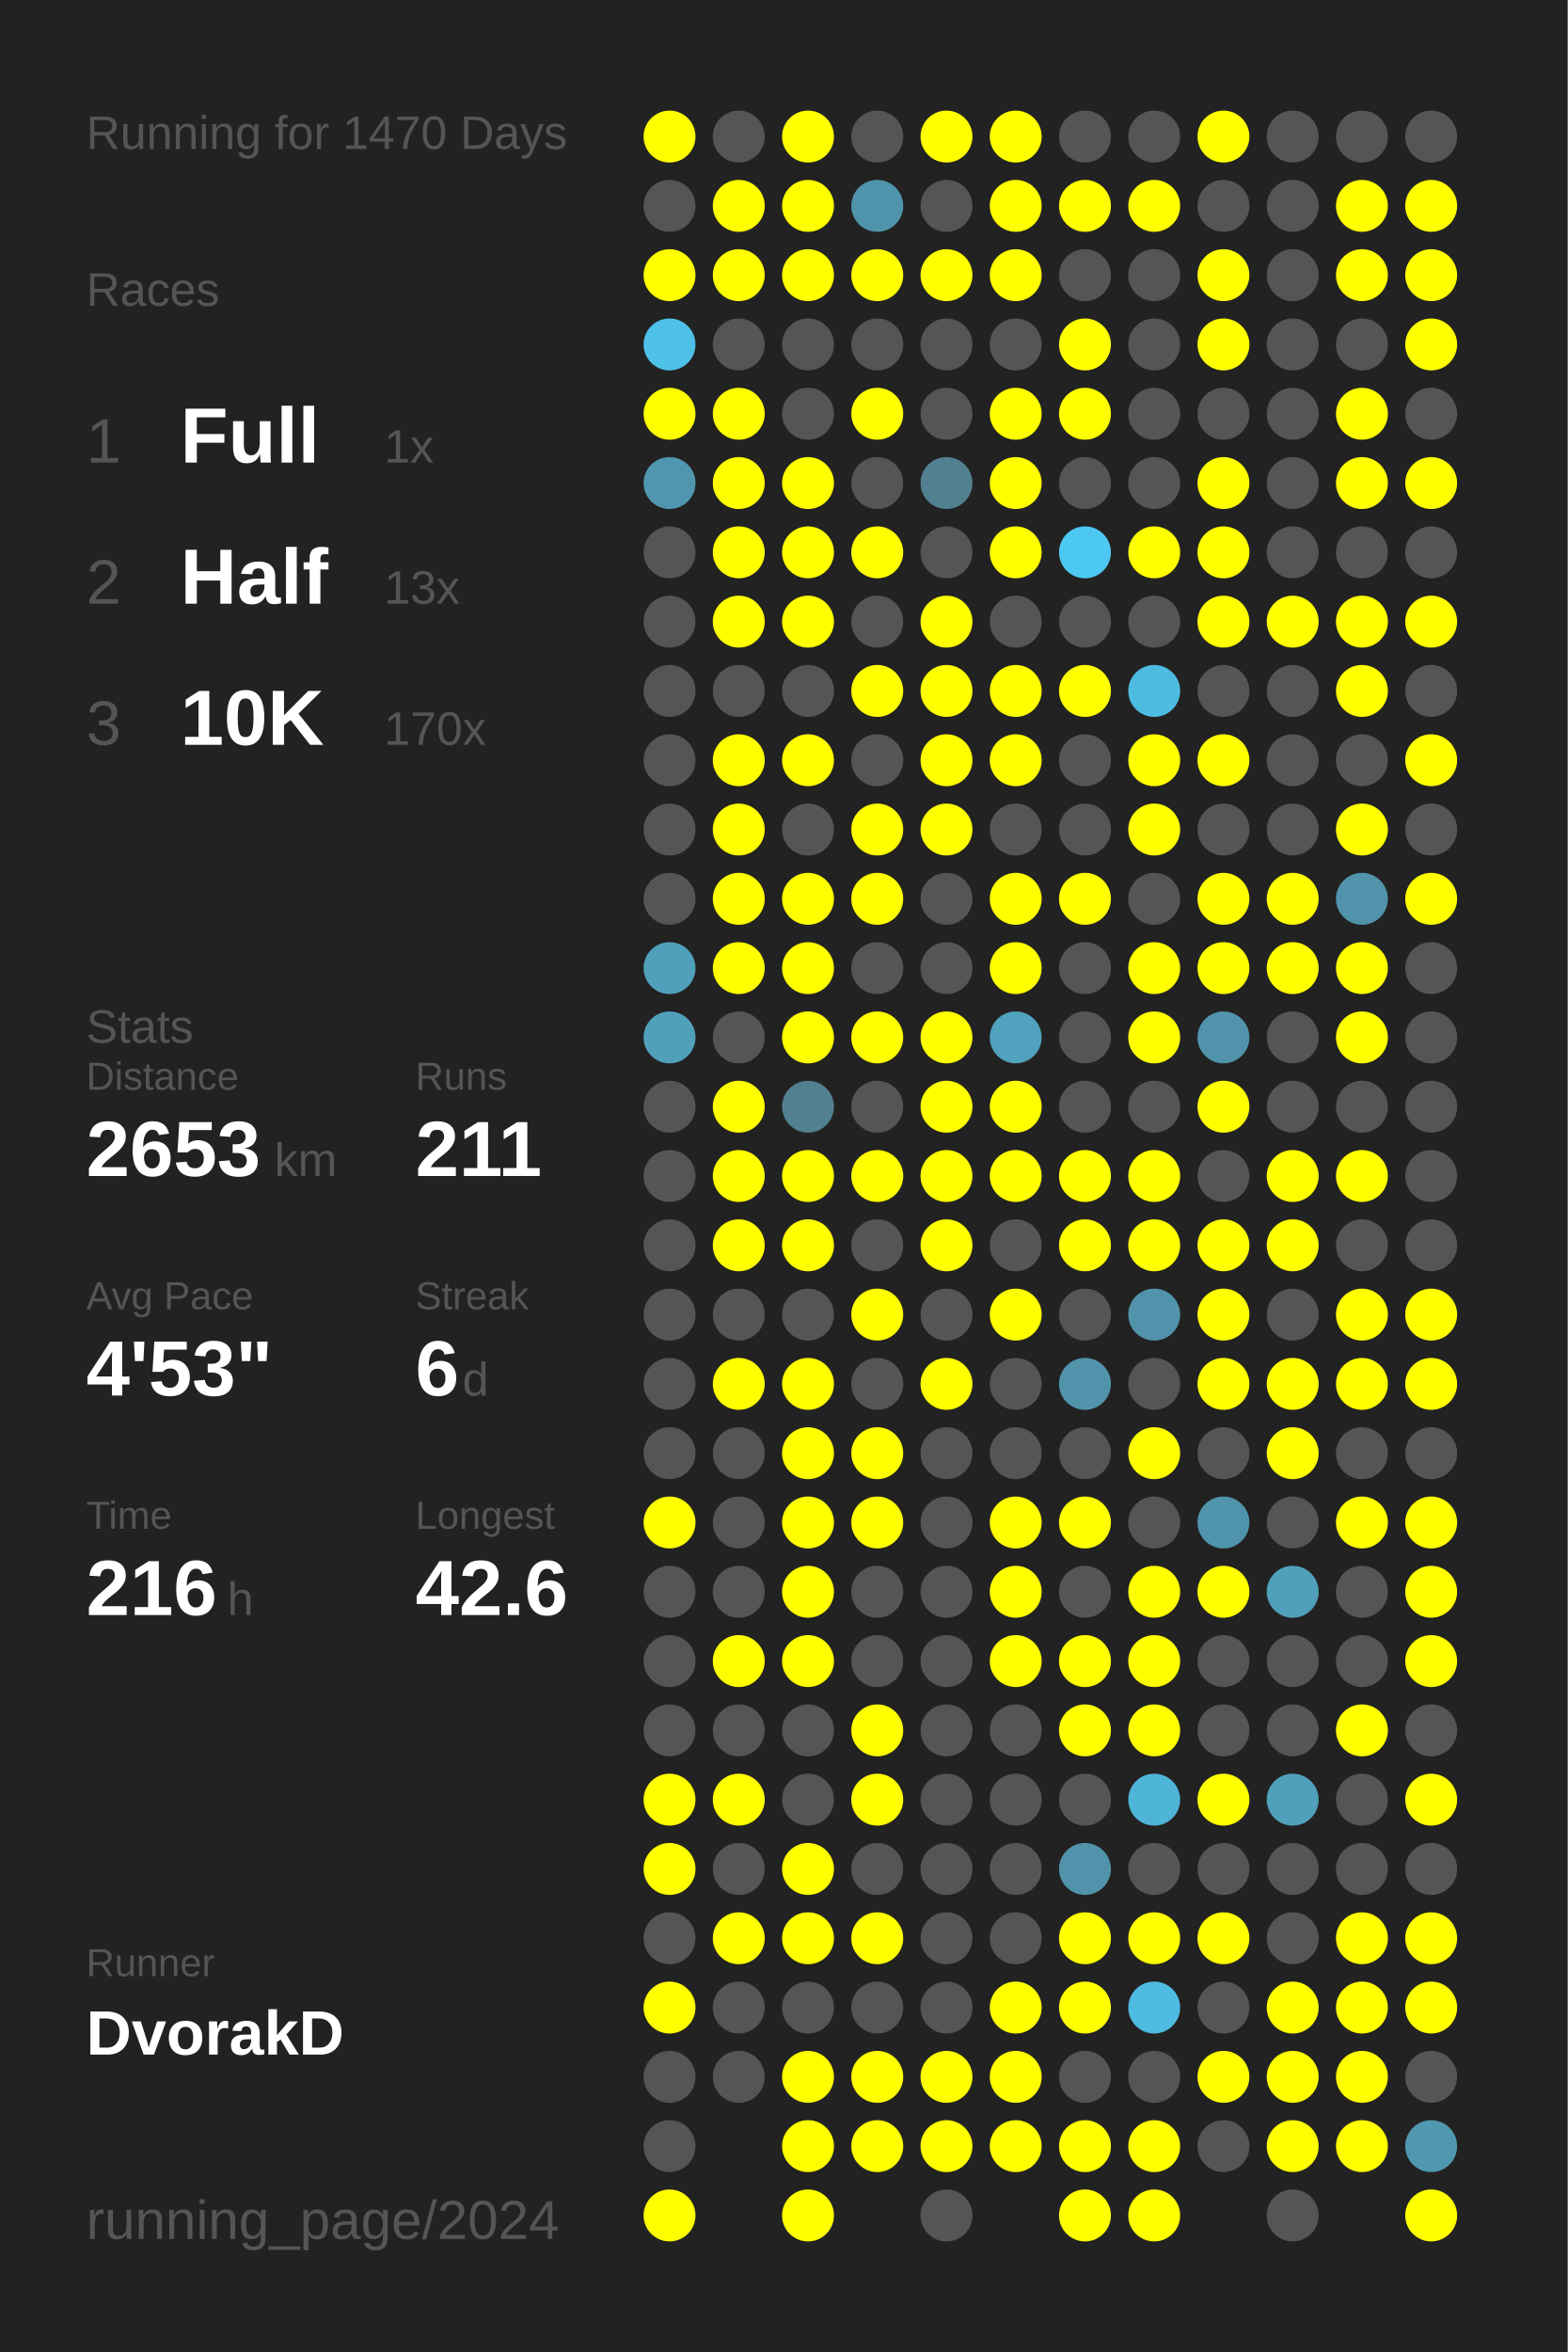
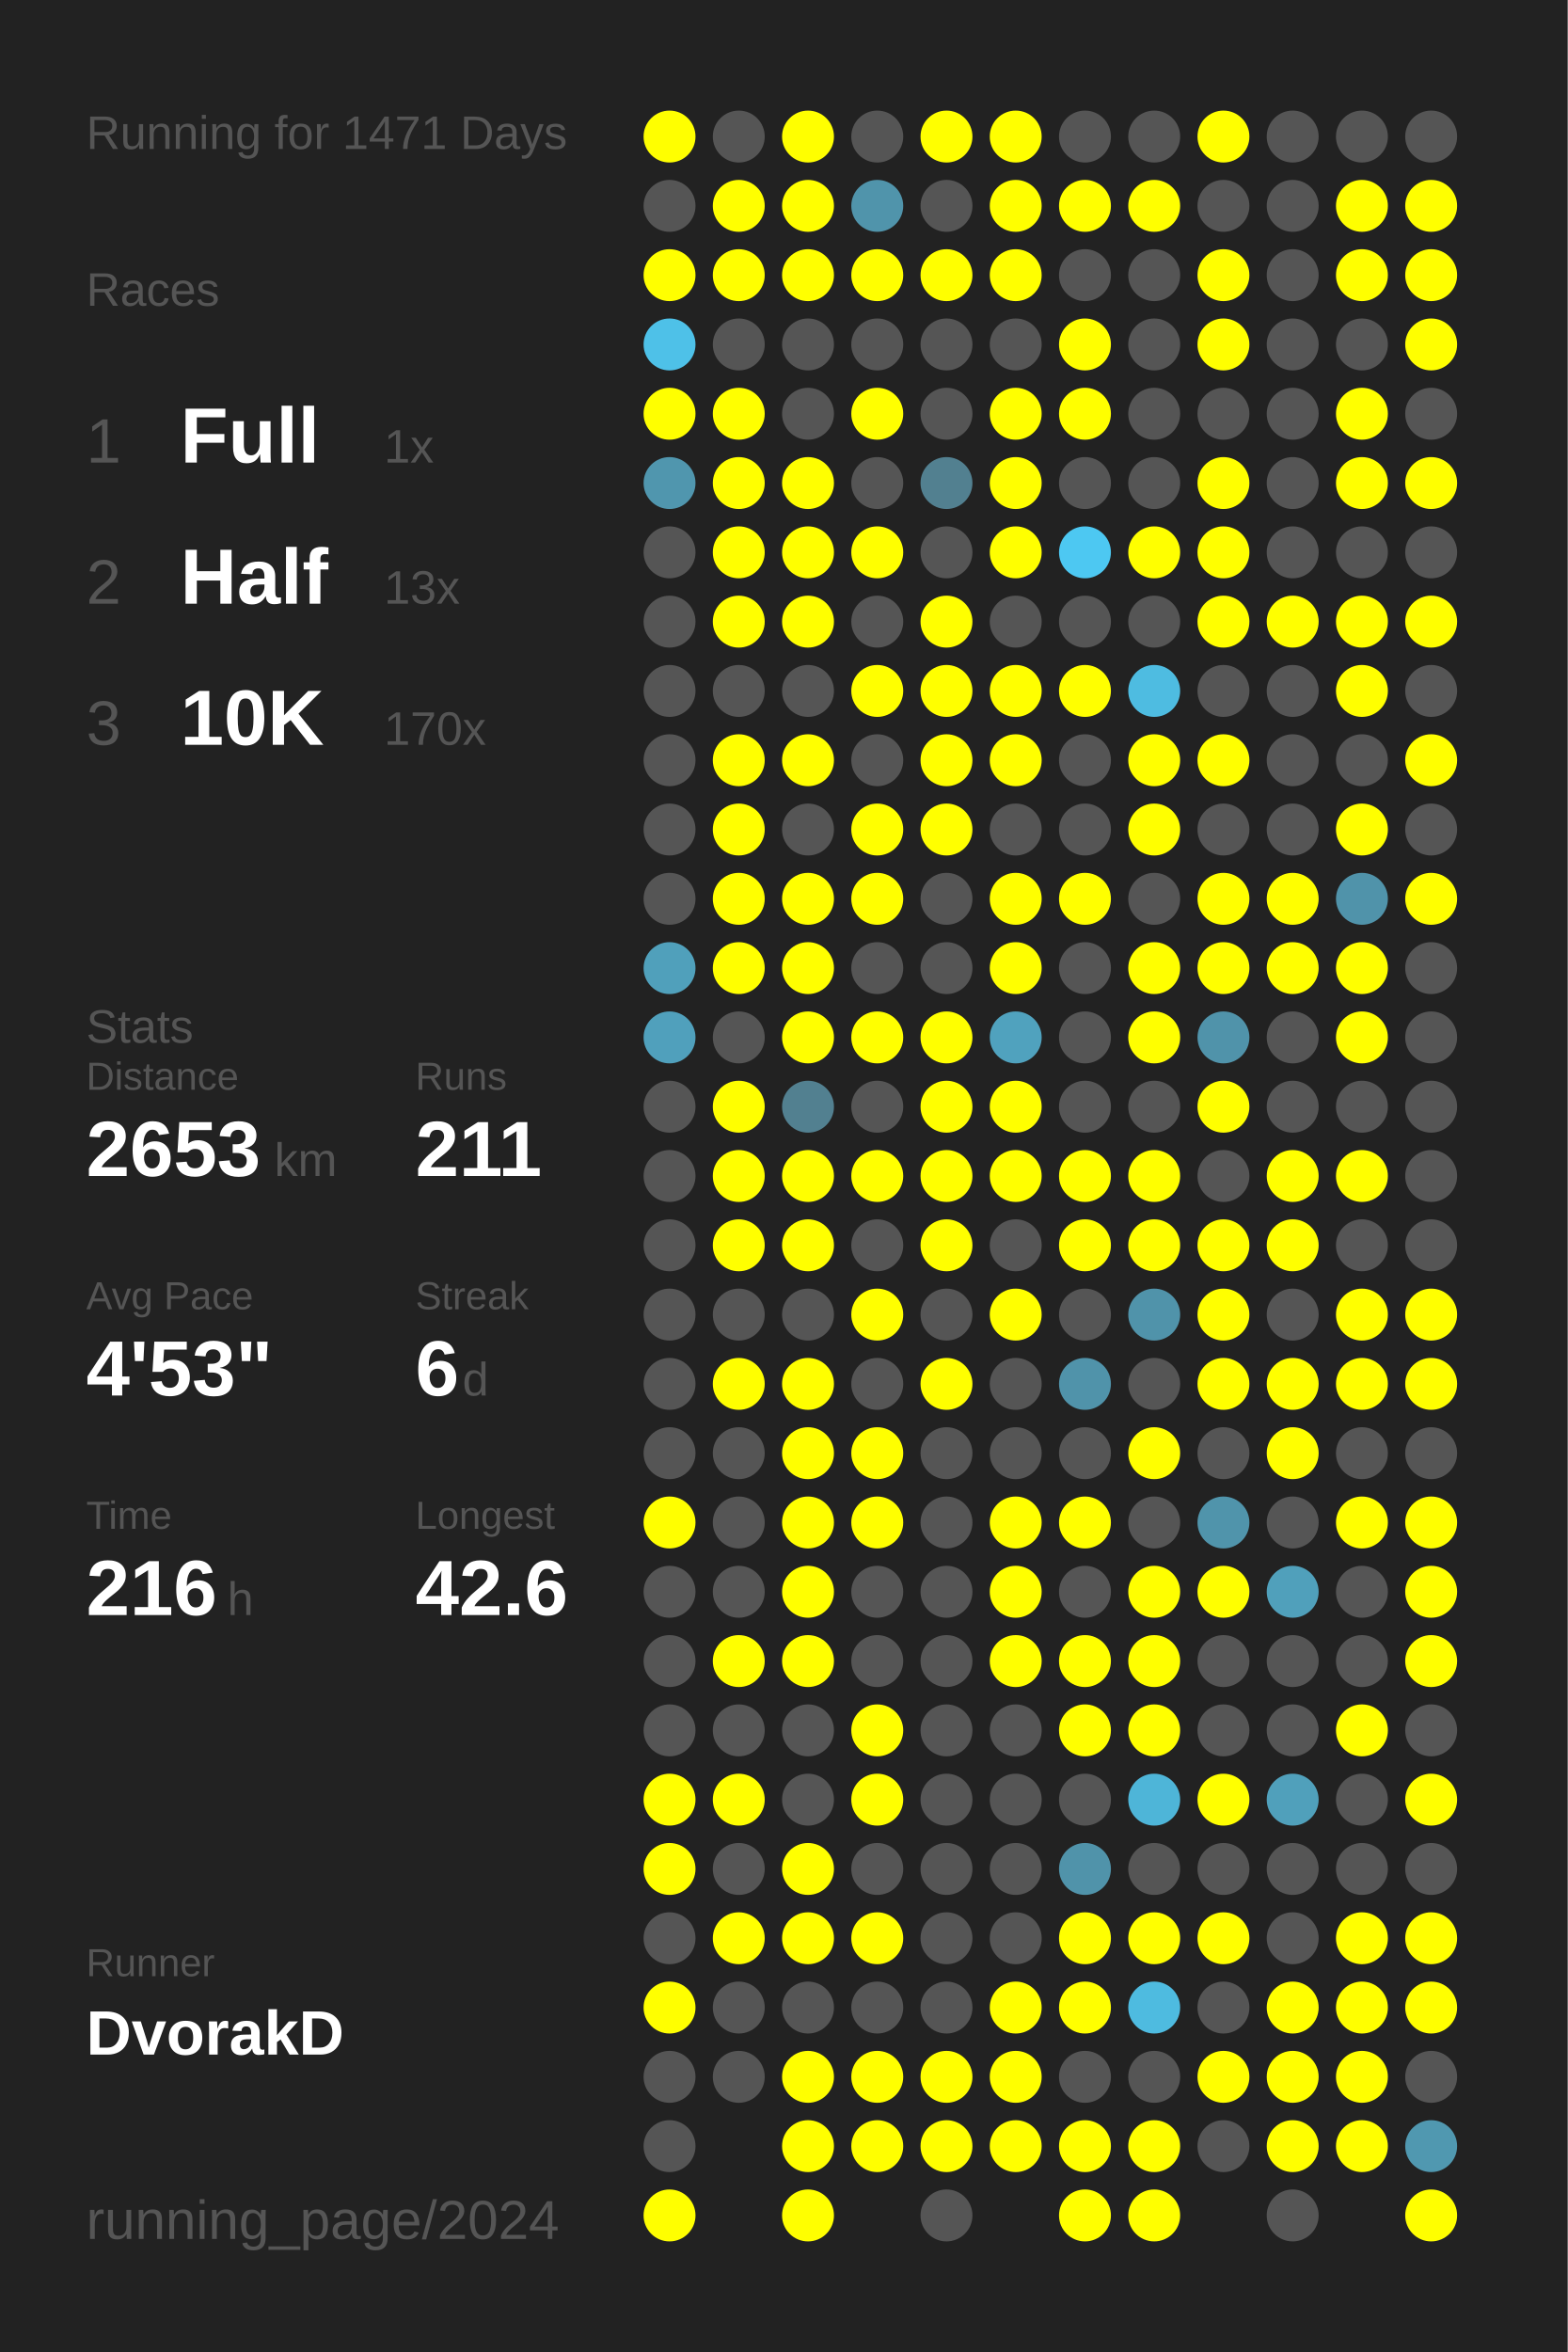
<svg xmlns="http://www.w3.org/2000/svg" baseProfile="full" height="300mm" version="1.1" viewBox="0,0,200,300" width="200mm">
  <defs />
  <rect fill="#222222" height="300" width="200" x="0" y="0" />
-   <text fill="#555555" style="font-size:6px; font-family:Arial;" x="11" y="19">Running for 1470 Days</text>
+   <text fill="#555555" style="font-size:6px; font-family:Arial;" x="11" y="19">Running for 1471 Days</text>
  <text fill="#555555" style="font-size:6px; font-family:Arial;" x="11" y="39">Races</text>
  <text fill="#555555" style="font-size:8px; font-family:Arial;" x="11" y="59">1</text>
  <text fill="#FFFFFF" style="font-size:10px; font-family:Arial; font-weight:bold;" x="23" y="59">Full</text>
  <text fill="#555555" style="font-size:6px; font-family:Arial;" x="49" y="59">1x</text>
  <text fill="#555555" style="font-size:8px; font-family:Arial;" x="11" y="77">2</text>
  <text fill="#FFFFFF" style="font-size:10px; font-family:Arial; font-weight:bold;" x="23" y="77">Half</text>
  <text fill="#555555" style="font-size:6px; font-family:Arial;" x="49" y="77">13x</text>
  <text fill="#555555" style="font-size:8px; font-family:Arial;" x="11" y="95">3</text>
  <text fill="#FFFFFF" style="font-size:10px; font-family:Arial; font-weight:bold;" x="23" y="95">10K</text>
  <text fill="#555555" style="font-size:6px; font-family:Arial;" x="49" y="95">170x</text>
  <text fill="#555555" style="font-size:6px; font-family:Arial;" x="11" y="133">Stats</text>
  <text fill="#555555" style="font-size:5px; font-family:Arial;" x="11" y="139">Distance</text>
  <text fill="#FFFFFF" style="font-size:10px; font-family:Arial; font-weight:bold;" x="11" y="150">2653</text>
  <text fill="#555555" style="font-size:6px; font-family:Arial;" x="35" y="150">km</text>
  <text fill="#555555" style="font-size:5px; font-family:Arial;" x="53" y="139">Runs</text>
  <text fill="#FFFFFF" style="font-size:10px; font-family:Arial; font-weight:bold;" x="53" y="150">211</text>
  <text fill="#555555" style="font-size:5px; font-family:Arial;" x="11" y="167">Avg Pace</text>
  <text fill="#FFFFFF" style="font-size:10px; font-family:Arial; font-weight:bold;" x="11" y="178">4'53"</text>
  <text fill="#555555" style="font-size:5px; font-family:Arial;" x="53" y="167">Streak</text>
  <text fill="#FFFFFF" style="font-size:10px; font-family:Arial; font-weight:bold;" x="53" y="178">6</text>
  <text fill="#555555" style="font-size:6px; font-family:Arial;" x="59" y="178">d</text>
  <text fill="#555555" style="font-size:5px; font-family:Arial;" x="11" y="195">Time</text>
  <text fill="#FFFFFF" style="font-size:10px; font-family:Arial; font-weight:bold;" x="11" y="206">216</text>
  <text fill="#555555" style="font-size:6px; font-family:Arial;" x="29" y="206">h</text>
  <text fill="#555555" style="font-size:5px; font-family:Arial;" x="53" y="195">Longest</text>
  <text fill="#FFFFFF" style="font-size:10px; font-family:Arial; font-weight:bold;" x="53" y="206">42.6</text>
  <text fill="#555555" style="font-size:5px; font-family:Arial;" x="11" y="252.065">Runner</text>
  <text fill="#FFFFFF" style="font-size:8px; font-family:Arial; font-weight:bold;" x="11" y="262.065">DvorakD</text>
  <text fill="#555555" style="font-size:7px; font-family:Arial;" x="11" y="285.581">running_page/2024</text>
  <circle cx="85.417" cy="17.419" fill="#FFFF00" r="3.312" />
  <circle cx="85.417" cy="26.258" fill="#555555" r="3.312" />
  <circle cx="85.417" cy="35.097" fill="#FFFF00" r="3.312" />
  <circle cx="85.417" cy="43.935" fill="#4ec1e8" r="3.312" />
  <circle cx="85.417" cy="52.774" fill="#FFFF00" r="3.312" />
  <circle cx="85.417" cy="61.613" fill="#5096ae" r="3.312" />
  <circle cx="85.417" cy="70.452" fill="#555555" r="3.312" />
  <circle cx="85.417" cy="79.29" fill="#555555" r="3.312" />
  <circle cx="85.417" cy="88.129" fill="#555555" r="3.312" />
  <circle cx="85.417" cy="96.968" fill="#555555" r="3.312" />
  <circle cx="85.417" cy="105.806" fill="#555555" r="3.312" />
  <circle cx="85.417" cy="114.645" fill="#555555" r="3.312" />
  <circle cx="85.417" cy="123.484" fill="#50a0bb" r="3.312" />
  <circle cx="85.417" cy="132.323" fill="#50a0bc" r="3.312" />
  <circle cx="85.417" cy="141.161" fill="#555555" r="3.312" />
  <circle cx="85.417" cy="150" fill="#555555" r="3.312" />
  <circle cx="85.417" cy="158.839" fill="#555555" r="3.312" />
  <circle cx="85.417" cy="167.677" fill="#555555" r="3.312" />
  <circle cx="85.417" cy="176.516" fill="#555555" r="3.312" />
  <circle cx="85.417" cy="185.355" fill="#555555" r="3.312" />
  <circle cx="85.417" cy="194.194" fill="#FFFF00" r="3.312" />
  <circle cx="85.417" cy="203.032" fill="#555555" r="3.312" />
  <circle cx="85.417" cy="211.871" fill="#555555" r="3.312" />
  <circle cx="85.417" cy="220.71" fill="#555555" r="3.312" />
  <circle cx="85.417" cy="229.548" fill="#FFFF00" r="3.312" />
  <circle cx="85.417" cy="238.387" fill="#FFFF00" r="3.312" />
  <circle cx="85.417" cy="247.226" fill="#555555" r="3.312" />
  <circle cx="85.417" cy="256.065" fill="#FFFF00" r="3.312" />
  <circle cx="85.417" cy="264.903" fill="#555555" r="3.312" />
  <circle cx="85.417" cy="273.742" fill="#555555" r="3.312" />
  <circle cx="85.417" cy="282.581" fill="#FFFF00" r="3.312" />
  <circle cx="94.25" cy="17.419" fill="#555555" r="3.312" />
  <circle cx="94.25" cy="26.258" fill="#FFFF00" r="3.312" />
  <circle cx="94.25" cy="35.097" fill="#FFFF00" r="3.312" />
  <circle cx="94.25" cy="43.935" fill="#555555" r="3.312" />
  <circle cx="94.25" cy="52.774" fill="#FFFF00" r="3.312" />
  <circle cx="94.25" cy="61.613" fill="#FFFF00" r="3.312" />
  <circle cx="94.25" cy="70.452" fill="#FFFF00" r="3.312" />
  <circle cx="94.25" cy="79.29" fill="#FFFF00" r="3.312" />
  <circle cx="94.25" cy="88.129" fill="#555555" r="3.312" />
  <circle cx="94.25" cy="96.968" fill="#FFFF00" r="3.312" />
  <circle cx="94.25" cy="105.806" fill="#FFFF00" r="3.312" />
  <circle cx="94.25" cy="114.645" fill="#FFFF00" r="3.312" />
  <circle cx="94.25" cy="123.484" fill="#FFFF00" r="3.312" />
  <circle cx="94.25" cy="132.323" fill="#555555" r="3.312" />
  <circle cx="94.25" cy="141.161" fill="#FFFF00" r="3.312" />
  <circle cx="94.25" cy="150" fill="#FFFF00" r="3.312" />
  <circle cx="94.25" cy="158.839" fill="#FFFF00" r="3.312" />
  <circle cx="94.25" cy="167.677" fill="#555555" r="3.312" />
  <circle cx="94.25" cy="176.516" fill="#FFFF00" r="3.312" />
  <circle cx="94.25" cy="185.355" fill="#555555" r="3.312" />
  <circle cx="94.25" cy="194.194" fill="#555555" r="3.312" />
  <circle cx="94.25" cy="203.032" fill="#555555" r="3.312" />
  <circle cx="94.25" cy="211.871" fill="#FFFF00" r="3.312" />
  <circle cx="94.25" cy="220.71" fill="#555555" r="3.312" />
  <circle cx="94.25" cy="229.548" fill="#FFFF00" r="3.312" />
  <circle cx="94.25" cy="238.387" fill="#555555" r="3.312" />
  <circle cx="94.25" cy="247.226" fill="#FFFF00" r="3.312" />
  <circle cx="94.25" cy="256.065" fill="#555555" r="3.312" />
  <circle cx="94.25" cy="264.903" fill="#555555" r="3.312" />
  <circle cx="103.083" cy="17.419" fill="#FFFF00" r="3.312" />
  <circle cx="103.083" cy="26.258" fill="#FFFF00" r="3.312" />
  <circle cx="103.083" cy="35.097" fill="#FFFF00" r="3.312" />
  <circle cx="103.083" cy="43.935" fill="#555555" r="3.312" />
  <circle cx="103.083" cy="52.774" fill="#555555" r="3.312" />
  <circle cx="103.083" cy="61.613" fill="#FFFF00" r="3.312" />
  <circle cx="103.083" cy="70.452" fill="#FFFF00" r="3.312" />
  <circle cx="103.083" cy="79.29" fill="#FFFF00" r="3.312" />
  <circle cx="103.083" cy="88.129" fill="#555555" r="3.312" />
  <circle cx="103.083" cy="96.968" fill="#FFFF00" r="3.312" />
  <circle cx="103.083" cy="105.806" fill="#555555" r="3.312" />
  <circle cx="103.083" cy="114.645" fill="#FFFF00" r="3.312" />
  <circle cx="103.083" cy="123.484" fill="#FFFF00" r="3.312" />
  <circle cx="103.083" cy="132.323" fill="#FFFF00" r="3.312" />
  <circle cx="103.083" cy="141.161" fill="#528090" r="3.312" />
  <circle cx="103.083" cy="150" fill="#FFFF00" r="3.312" />
  <circle cx="103.083" cy="158.839" fill="#FFFF00" r="3.312" />
  <circle cx="103.083" cy="167.677" fill="#555555" r="3.312" />
  <circle cx="103.083" cy="176.516" fill="#FFFF00" r="3.312" />
  <circle cx="103.083" cy="185.355" fill="#FFFF00" r="3.312" />
  <circle cx="103.083" cy="194.194" fill="#FFFF00" r="3.312" />
  <circle cx="103.083" cy="203.032" fill="#FFFF00" r="3.312" />
  <circle cx="103.083" cy="211.871" fill="#FFFF00" r="3.312" />
  <circle cx="103.083" cy="220.71" fill="#555555" r="3.312" />
  <circle cx="103.083" cy="229.548" fill="#555555" r="3.312" />
  <circle cx="103.083" cy="238.387" fill="#FFFF00" r="3.312" />
  <circle cx="103.083" cy="247.226" fill="#FFFF00" r="3.312" />
  <circle cx="103.083" cy="256.065" fill="#555555" r="3.312" />
  <circle cx="103.083" cy="264.903" fill="#FFFF00" r="3.312" />
  <circle cx="103.083" cy="273.742" fill="#FFFF00" r="3.312" />
  <circle cx="103.083" cy="282.581" fill="#FFFF00" r="3.312" />
  <circle cx="111.917" cy="17.419" fill="#555555" r="3.312" />
  <circle cx="111.917" cy="26.258" fill="#5094ab" r="3.312" />
  <circle cx="111.917" cy="35.097" fill="#FFFF00" r="3.312" />
  <circle cx="111.917" cy="43.935" fill="#555555" r="3.312" />
  <circle cx="111.917" cy="52.774" fill="#FFFF00" r="3.312" />
  <circle cx="111.917" cy="61.613" fill="#555555" r="3.312" />
  <circle cx="111.917" cy="70.452" fill="#FFFF00" r="3.312" />
  <circle cx="111.917" cy="79.29" fill="#555555" r="3.312" />
  <circle cx="111.917" cy="88.129" fill="#FFFF00" r="3.312" />
  <circle cx="111.917" cy="96.968" fill="#555555" r="3.312" />
  <circle cx="111.917" cy="105.806" fill="#FFFF00" r="3.312" />
  <circle cx="111.917" cy="114.645" fill="#FFFF00" r="3.312" />
  <circle cx="111.917" cy="123.484" fill="#555555" r="3.312" />
  <circle cx="111.917" cy="132.323" fill="#FFFF00" r="3.312" />
  <circle cx="111.917" cy="141.161" fill="#555555" r="3.312" />
  <circle cx="111.917" cy="150" fill="#FFFF00" r="3.312" />
  <circle cx="111.917" cy="158.839" fill="#555555" r="3.312" />
  <circle cx="111.917" cy="167.677" fill="#FFFF00" r="3.312" />
  <circle cx="111.917" cy="176.516" fill="#555555" r="3.312" />
  <circle cx="111.917" cy="185.355" fill="#FFFF00" r="3.312" />
  <circle cx="111.917" cy="194.194" fill="#FFFF00" r="3.312" />
  <circle cx="111.917" cy="203.032" fill="#555555" r="3.312" />
  <circle cx="111.917" cy="211.871" fill="#555555" r="3.312" />
  <circle cx="111.917" cy="220.71" fill="#FFFF00" r="3.312" />
  <circle cx="111.917" cy="229.548" fill="#FFFF00" r="3.312" />
  <circle cx="111.917" cy="238.387" fill="#555555" r="3.312" />
  <circle cx="111.917" cy="247.226" fill="#FFFF00" r="3.312" />
  <circle cx="111.917" cy="256.065" fill="#555555" r="3.312" />
  <circle cx="111.917" cy="264.903" fill="#FFFF00" r="3.312" />
  <circle cx="111.917" cy="273.742" fill="#FFFF00" r="3.312" />
  <circle cx="120.75" cy="17.419" fill="#FFFF00" r="3.312" />
  <circle cx="120.75" cy="26.258" fill="#555555" r="3.312" />
  <circle cx="120.75" cy="35.097" fill="#FFFF00" r="3.312" />
  <circle cx="120.75" cy="43.935" fill="#555555" r="3.312" />
  <circle cx="120.75" cy="52.774" fill="#555555" r="3.312" />
  <circle cx="120.75" cy="61.613" fill="#528090" r="3.312" />
  <circle cx="120.75" cy="70.452" fill="#555555" r="3.312" />
  <circle cx="120.75" cy="79.29" fill="#FFFF00" r="3.312" />
  <circle cx="120.75" cy="88.129" fill="#FFFF00" r="3.312" />
  <circle cx="120.75" cy="96.968" fill="#FFFF00" r="3.312" />
  <circle cx="120.75" cy="105.806" fill="#FFFF00" r="3.312" />
  <circle cx="120.75" cy="114.645" fill="#555555" r="3.312" />
  <circle cx="120.75" cy="123.484" fill="#555555" r="3.312" />
  <circle cx="120.75" cy="132.323" fill="#FFFF00" r="3.312" />
  <circle cx="120.75" cy="141.161" fill="#FFFF00" r="3.312" />
  <circle cx="120.75" cy="150" fill="#FFFF00" r="3.312" />
  <circle cx="120.75" cy="158.839" fill="#FFFF00" r="3.312" />
  <circle cx="120.75" cy="167.677" fill="#555555" r="3.312" />
  <circle cx="120.75" cy="176.516" fill="#FFFF00" r="3.312" />
  <circle cx="120.75" cy="185.355" fill="#555555" r="3.312" />
  <circle cx="120.75" cy="194.194" fill="#555555" r="3.312" />
  <circle cx="120.75" cy="203.032" fill="#555555" r="3.312" />
  <circle cx="120.75" cy="211.871" fill="#555555" r="3.312" />
  <circle cx="120.75" cy="220.71" fill="#555555" r="3.312" />
  <circle cx="120.75" cy="229.548" fill="#555555" r="3.312" />
  <circle cx="120.75" cy="238.387" fill="#555555" r="3.312" />
  <circle cx="120.75" cy="247.226" fill="#555555" r="3.312" />
  <circle cx="120.75" cy="256.065" fill="#555555" r="3.312" />
  <circle cx="120.75" cy="264.903" fill="#FFFF00" r="3.312" />
  <circle cx="120.75" cy="273.742" fill="#FFFF00" r="3.312" />
  <circle cx="120.75" cy="282.581" fill="#555555" r="3.312" />
  <circle cx="129.583" cy="17.419" fill="#FFFF00" r="3.312" />
  <circle cx="129.583" cy="26.258" fill="#FFFF00" r="3.312" />
  <circle cx="129.583" cy="35.097" fill="#FFFF00" r="3.312" />
  <circle cx="129.583" cy="43.935" fill="#555555" r="3.312" />
  <circle cx="129.583" cy="52.774" fill="#FFFF00" r="3.312" />
  <circle cx="129.583" cy="61.613" fill="#FFFF00" r="3.312" />
  <circle cx="129.583" cy="70.452" fill="#FFFF00" r="3.312" />
  <circle cx="129.583" cy="79.29" fill="#555555" r="3.312" />
  <circle cx="129.583" cy="88.129" fill="#FFFF00" r="3.312" />
  <circle cx="129.583" cy="96.968" fill="#FFFF00" r="3.312" />
  <circle cx="129.583" cy="105.806" fill="#555555" r="3.312" />
  <circle cx="129.583" cy="114.645" fill="#FFFF00" r="3.312" />
  <circle cx="129.583" cy="123.484" fill="#FFFF00" r="3.312" />
  <circle cx="129.583" cy="132.323" fill="#50a2be" r="3.312" />
  <circle cx="129.583" cy="141.161" fill="#FFFF00" r="3.312" />
  <circle cx="129.583" cy="150" fill="#FFFF00" r="3.312" />
  <circle cx="129.583" cy="158.839" fill="#555555" r="3.312" />
  <circle cx="129.583" cy="167.677" fill="#FFFF00" r="3.312" />
  <circle cx="129.583" cy="176.516" fill="#555555" r="3.312" />
  <circle cx="129.583" cy="185.355" fill="#555555" r="3.312" />
  <circle cx="129.583" cy="194.194" fill="#FFFF00" r="3.312" />
  <circle cx="129.583" cy="203.032" fill="#FFFF00" r="3.312" />
  <circle cx="129.583" cy="211.871" fill="#FFFF00" r="3.312" />
  <circle cx="129.583" cy="220.71" fill="#555555" r="3.312" />
  <circle cx="129.583" cy="229.548" fill="#555555" r="3.312" />
  <circle cx="129.583" cy="238.387" fill="#555555" r="3.312" />
  <circle cx="129.583" cy="247.226" fill="#555555" r="3.312" />
  <circle cx="129.583" cy="256.065" fill="#FFFF00" r="3.312" />
  <circle cx="129.583" cy="264.903" fill="#FFFF00" r="3.312" />
  <circle cx="129.583" cy="273.742" fill="#FFFF00" r="3.312" />
  <circle cx="138.417" cy="17.419" fill="#555555" r="3.312" />
  <circle cx="138.417" cy="26.258" fill="#FFFF00" r="3.312" />
  <circle cx="138.417" cy="35.097" fill="#555555" r="3.312" />
  <circle cx="138.417" cy="43.935" fill="#FFFF00" r="3.312" />
  <circle cx="138.417" cy="52.774" fill="#FFFF00" r="3.312" />
  <circle cx="138.417" cy="61.613" fill="#555555" r="3.312" />
  <circle cx="138.417" cy="70.452" fill="#4dc8f2" r="3.312" />
  <circle cx="138.417" cy="79.29" fill="#555555" r="3.312" />
  <circle cx="138.417" cy="88.129" fill="#FFFF00" r="3.312" />
  <circle cx="138.417" cy="96.968" fill="#555555" r="3.312" />
  <circle cx="138.417" cy="105.806" fill="#555555" r="3.312" />
  <circle cx="138.417" cy="114.645" fill="#FFFF00" r="3.312" />
  <circle cx="138.417" cy="123.484" fill="#555555" r="3.312" />
  <circle cx="138.417" cy="132.323" fill="#555555" r="3.312" />
  <circle cx="138.417" cy="141.161" fill="#555555" r="3.312" />
  <circle cx="138.417" cy="150" fill="#FFFF00" r="3.312" />
  <circle cx="138.417" cy="158.839" fill="#FFFF00" r="3.312" />
  <circle cx="138.417" cy="167.677" fill="#555555" r="3.312" />
  <circle cx="138.417" cy="176.516" fill="#5093aa" r="3.312" />
  <circle cx="138.417" cy="185.355" fill="#555555" r="3.312" />
  <circle cx="138.417" cy="194.194" fill="#FFFF00" r="3.312" />
  <circle cx="138.417" cy="203.032" fill="#555555" r="3.312" />
  <circle cx="138.417" cy="211.871" fill="#FFFF00" r="3.312" />
  <circle cx="138.417" cy="220.71" fill="#FFFF00" r="3.312" />
  <circle cx="138.417" cy="229.548" fill="#555555" r="3.312" />
  <circle cx="138.417" cy="238.387" fill="#5093aa" r="3.312" />
  <circle cx="138.417" cy="247.226" fill="#FFFF00" r="3.312" />
  <circle cx="138.417" cy="256.065" fill="#FFFF00" r="3.312" />
  <circle cx="138.417" cy="264.903" fill="#555555" r="3.312" />
  <circle cx="138.417" cy="273.742" fill="#FFFF00" r="3.312" />
  <circle cx="138.417" cy="282.581" fill="#FFFF00" r="3.312" />
  <circle cx="147.25" cy="17.419" fill="#555555" r="3.312" />
  <circle cx="147.25" cy="26.258" fill="#FFFF00" r="3.312" />
  <circle cx="147.25" cy="35.097" fill="#555555" r="3.312" />
  <circle cx="147.25" cy="43.935" fill="#555555" r="3.312" />
  <circle cx="147.25" cy="52.774" fill="#555555" r="3.312" />
  <circle cx="147.25" cy="61.613" fill="#555555" r="3.312" />
  <circle cx="147.25" cy="70.452" fill="#FFFF00" r="3.312" />
  <circle cx="147.25" cy="79.29" fill="#555555" r="3.312" />
  <circle cx="147.25" cy="88.129" fill="#4ebce1" r="3.312" />
  <circle cx="147.25" cy="96.968" fill="#FFFF00" r="3.312" />
  <circle cx="147.25" cy="105.806" fill="#FFFF00" r="3.312" />
  <circle cx="147.25" cy="114.645" fill="#555555" r="3.312" />
  <circle cx="147.25" cy="123.484" fill="#FFFF00" r="3.312" />
  <circle cx="147.25" cy="132.323" fill="#FFFF00" r="3.312" />
  <circle cx="147.25" cy="141.161" fill="#555555" r="3.312" />
  <circle cx="147.25" cy="150" fill="#FFFF00" r="3.312" />
  <circle cx="147.25" cy="158.839" fill="#FFFF00" r="3.312" />
  <circle cx="147.25" cy="167.677" fill="#5093aa" r="3.312" />
  <circle cx="147.25" cy="176.516" fill="#555555" r="3.312" />
  <circle cx="147.25" cy="185.355" fill="#FFFF00" r="3.312" />
  <circle cx="147.25" cy="194.194" fill="#555555" r="3.312" />
  <circle cx="147.25" cy="203.032" fill="#FFFF00" r="3.312" />
  <circle cx="147.25" cy="211.871" fill="#FFFF00" r="3.312" />
  <circle cx="147.25" cy="220.71" fill="#FFFF00" r="3.312" />
  <circle cx="147.25" cy="229.548" fill="#4eb5d8" r="3.312" />
  <circle cx="147.25" cy="238.387" fill="#555555" r="3.312" />
  <circle cx="147.25" cy="247.226" fill="#FFFF00" r="3.312" />
  <circle cx="147.25" cy="256.065" fill="#4ebbe0" r="3.312" />
  <circle cx="147.25" cy="264.903" fill="#555555" r="3.312" />
  <circle cx="147.25" cy="273.742" fill="#FFFF00" r="3.312" />
  <circle cx="147.25" cy="282.581" fill="#FFFF00" r="3.312" />
  <circle cx="156.083" cy="17.419" fill="#FFFF00" r="3.312" />
  <circle cx="156.083" cy="26.258" fill="#555555" r="3.312" />
  <circle cx="156.083" cy="35.097" fill="#FFFF00" r="3.312" />
  <circle cx="156.083" cy="43.935" fill="#FFFF00" r="3.312" />
  <circle cx="156.083" cy="52.774" fill="#555555" r="3.312" />
  <circle cx="156.083" cy="61.613" fill="#FFFF00" r="3.312" />
  <circle cx="156.083" cy="70.452" fill="#FFFF00" r="3.312" />
  <circle cx="156.083" cy="79.29" fill="#FFFF00" r="3.312" />
  <circle cx="156.083" cy="88.129" fill="#555555" r="3.312" />
  <circle cx="156.083" cy="96.968" fill="#FFFF00" r="3.312" />
  <circle cx="156.083" cy="105.806" fill="#555555" r="3.312" />
  <circle cx="156.083" cy="114.645" fill="#FFFF00" r="3.312" />
  <circle cx="156.083" cy="123.484" fill="#FFFF00" r="3.312" />
  <circle cx="156.083" cy="132.323" fill="#5093aa" r="3.312" />
  <circle cx="156.083" cy="141.161" fill="#FFFF00" r="3.312" />
  <circle cx="156.083" cy="150" fill="#555555" r="3.312" />
  <circle cx="156.083" cy="158.839" fill="#FFFF00" r="3.312" />
  <circle cx="156.083" cy="167.677" fill="#FFFF00" r="3.312" />
  <circle cx="156.083" cy="176.516" fill="#FFFF00" r="3.312" />
  <circle cx="156.083" cy="185.355" fill="#555555" r="3.312" />
  <circle cx="156.083" cy="194.194" fill="#5094ab" r="3.312" />
  <circle cx="156.083" cy="203.032" fill="#FFFF00" r="3.312" />
  <circle cx="156.083" cy="211.871" fill="#555555" r="3.312" />
  <circle cx="156.083" cy="220.71" fill="#555555" r="3.312" />
  <circle cx="156.083" cy="229.548" fill="#FFFF00" r="3.312" />
  <circle cx="156.083" cy="238.387" fill="#555555" r="3.312" />
  <circle cx="156.083" cy="247.226" fill="#FFFF00" r="3.312" />
  <circle cx="156.083" cy="256.065" fill="#555555" r="3.312" />
  <circle cx="156.083" cy="264.903" fill="#FFFF00" r="3.312" />
  <circle cx="156.083" cy="273.742" fill="#555555" r="3.312" />
  <circle cx="164.917" cy="17.419" fill="#555555" r="3.312" />
  <circle cx="164.917" cy="26.258" fill="#555555" r="3.312" />
  <circle cx="164.917" cy="35.097" fill="#555555" r="3.312" />
  <circle cx="164.917" cy="43.935" fill="#555555" r="3.312" />
  <circle cx="164.917" cy="52.774" fill="#555555" r="3.312" />
  <circle cx="164.917" cy="61.613" fill="#555555" r="3.312" />
  <circle cx="164.917" cy="70.452" fill="#555555" r="3.312" />
  <circle cx="164.917" cy="79.29" fill="#FFFF00" r="3.312" />
  <circle cx="164.917" cy="88.129" fill="#555555" r="3.312" />
  <circle cx="164.917" cy="96.968" fill="#555555" r="3.312" />
  <circle cx="164.917" cy="105.806" fill="#555555" r="3.312" />
  <circle cx="164.917" cy="114.645" fill="#FFFF00" r="3.312" />
  <circle cx="164.917" cy="123.484" fill="#FFFF00" r="3.312" />
  <circle cx="164.917" cy="132.323" fill="#555555" r="3.312" />
  <circle cx="164.917" cy="141.161" fill="#555555" r="3.312" />
  <circle cx="164.917" cy="150" fill="#FFFF00" r="3.312" />
  <circle cx="164.917" cy="158.839" fill="#FFFF00" r="3.312" />
  <circle cx="164.917" cy="167.677" fill="#555555" r="3.312" />
  <circle cx="164.917" cy="176.516" fill="#FFFF00" r="3.312" />
  <circle cx="164.917" cy="185.355" fill="#FFFF00" r="3.312" />
  <circle cx="164.917" cy="194.194" fill="#555555" r="3.312" />
  <circle cx="164.917" cy="203.032" fill="#50a0bb" r="3.312" />
  <circle cx="164.917" cy="211.871" fill="#555555" r="3.312" />
  <circle cx="164.917" cy="220.71" fill="#555555" r="3.312" />
  <circle cx="164.917" cy="229.548" fill="#50a0bb" r="3.312" />
  <circle cx="164.917" cy="238.387" fill="#555555" r="3.312" />
  <circle cx="164.917" cy="247.226" fill="#555555" r="3.312" />
  <circle cx="164.917" cy="256.065" fill="#FFFF00" r="3.312" />
  <circle cx="164.917" cy="264.903" fill="#FFFF00" r="3.312" />
  <circle cx="164.917" cy="273.742" fill="#FFFF00" r="3.312" />
  <circle cx="164.917" cy="282.581" fill="#555555" r="3.312" />
  <circle cx="173.75" cy="17.419" fill="#555555" r="3.312" />
  <circle cx="173.75" cy="26.258" fill="#FFFF00" r="3.312" />
  <circle cx="173.75" cy="35.097" fill="#FFFF00" r="3.312" />
  <circle cx="173.75" cy="43.935" fill="#555555" r="3.312" />
  <circle cx="173.75" cy="52.774" fill="#FFFF00" r="3.312" />
  <circle cx="173.75" cy="61.613" fill="#FFFF00" r="3.312" />
  <circle cx="173.75" cy="70.452" fill="#555555" r="3.312" />
  <circle cx="173.75" cy="79.29" fill="#FFFF00" r="3.312" />
  <circle cx="173.75" cy="88.129" fill="#FFFF00" r="3.312" />
  <circle cx="173.75" cy="96.968" fill="#555555" r="3.312" />
  <circle cx="173.75" cy="105.806" fill="#FFFF00" r="3.312" />
  <circle cx="173.75" cy="114.645" fill="#5093aa" r="3.312" />
  <circle cx="173.75" cy="123.484" fill="#FFFF00" r="3.312" />
  <circle cx="173.75" cy="132.323" fill="#FFFF00" r="3.312" />
  <circle cx="173.75" cy="141.161" fill="#555555" r="3.312" />
  <circle cx="173.75" cy="150" fill="#FFFF00" r="3.312" />
  <circle cx="173.75" cy="158.839" fill="#555555" r="3.312" />
  <circle cx="173.75" cy="167.677" fill="#FFFF00" r="3.312" />
  <circle cx="173.75" cy="176.516" fill="#FFFF00" r="3.312" />
  <circle cx="173.75" cy="185.355" fill="#555555" r="3.312" />
  <circle cx="173.75" cy="194.194" fill="#FFFF00" r="3.312" />
  <circle cx="173.75" cy="203.032" fill="#555555" r="3.312" />
  <circle cx="173.75" cy="211.871" fill="#555555" r="3.312" />
  <circle cx="173.75" cy="220.71" fill="#FFFF00" r="3.312" />
  <circle cx="173.75" cy="229.548" fill="#555555" r="3.312" />
  <circle cx="173.75" cy="238.387" fill="#555555" r="3.312" />
  <circle cx="173.75" cy="247.226" fill="#FFFF00" r="3.312" />
  <circle cx="173.75" cy="256.065" fill="#FFFF00" r="3.312" />
  <circle cx="173.75" cy="264.903" fill="#FFFF00" r="3.312" />
  <circle cx="173.75" cy="273.742" fill="#FFFF00" r="3.312" />
  <circle cx="182.583" cy="17.419" fill="#555555" r="3.312" />
  <circle cx="182.583" cy="26.258" fill="#FFFF00" r="3.312" />
  <circle cx="182.583" cy="35.097" fill="#FFFF00" r="3.312" />
  <circle cx="182.583" cy="43.935" fill="#FFFF00" r="3.312" />
  <circle cx="182.583" cy="52.774" fill="#555555" r="3.312" />
  <circle cx="182.583" cy="61.613" fill="#FFFF00" r="3.312" />
  <circle cx="182.583" cy="70.452" fill="#555555" r="3.312" />
  <circle cx="182.583" cy="79.29" fill="#FFFF00" r="3.312" />
  <circle cx="182.583" cy="88.129" fill="#555555" r="3.312" />
  <circle cx="182.583" cy="96.968" fill="#FFFF00" r="3.312" />
  <circle cx="182.583" cy="105.806" fill="#555555" r="3.312" />
  <circle cx="182.583" cy="114.645" fill="#FFFF00" r="3.312" />
  <circle cx="182.583" cy="123.484" fill="#555555" r="3.312" />
  <circle cx="182.583" cy="132.323" fill="#555555" r="3.312" />
  <circle cx="182.583" cy="141.161" fill="#555555" r="3.312" />
  <circle cx="182.583" cy="150" fill="#555555" r="3.312" />
  <circle cx="182.583" cy="158.839" fill="#555555" r="3.312" />
  <circle cx="182.583" cy="167.677" fill="#FFFF00" r="3.312" />
  <circle cx="182.583" cy="176.516" fill="#FFFF00" r="3.312" />
  <circle cx="182.583" cy="185.355" fill="#555555" r="3.312" />
  <circle cx="182.583" cy="194.194" fill="#FFFF00" r="3.312" />
  <circle cx="182.583" cy="203.032" fill="#FFFF00" r="3.312" />
  <circle cx="182.583" cy="211.871" fill="#FFFF00" r="3.312" />
  <circle cx="182.583" cy="220.71" fill="#555555" r="3.312" />
  <circle cx="182.583" cy="229.548" fill="#FFFF00" r="3.312" />
  <circle cx="182.583" cy="238.387" fill="#555555" r="3.312" />
  <circle cx="182.583" cy="247.226" fill="#FFFF00" r="3.312" />
  <circle cx="182.583" cy="256.065" fill="#FFFF00" r="3.312" />
  <circle cx="182.583" cy="264.903" fill="#555555" r="3.312" />
  <circle cx="182.583" cy="273.742" fill="#5098b0" r="3.312" />
  <circle cx="182.583" cy="282.581" fill="#FFFF00" r="3.312" />
</svg>
